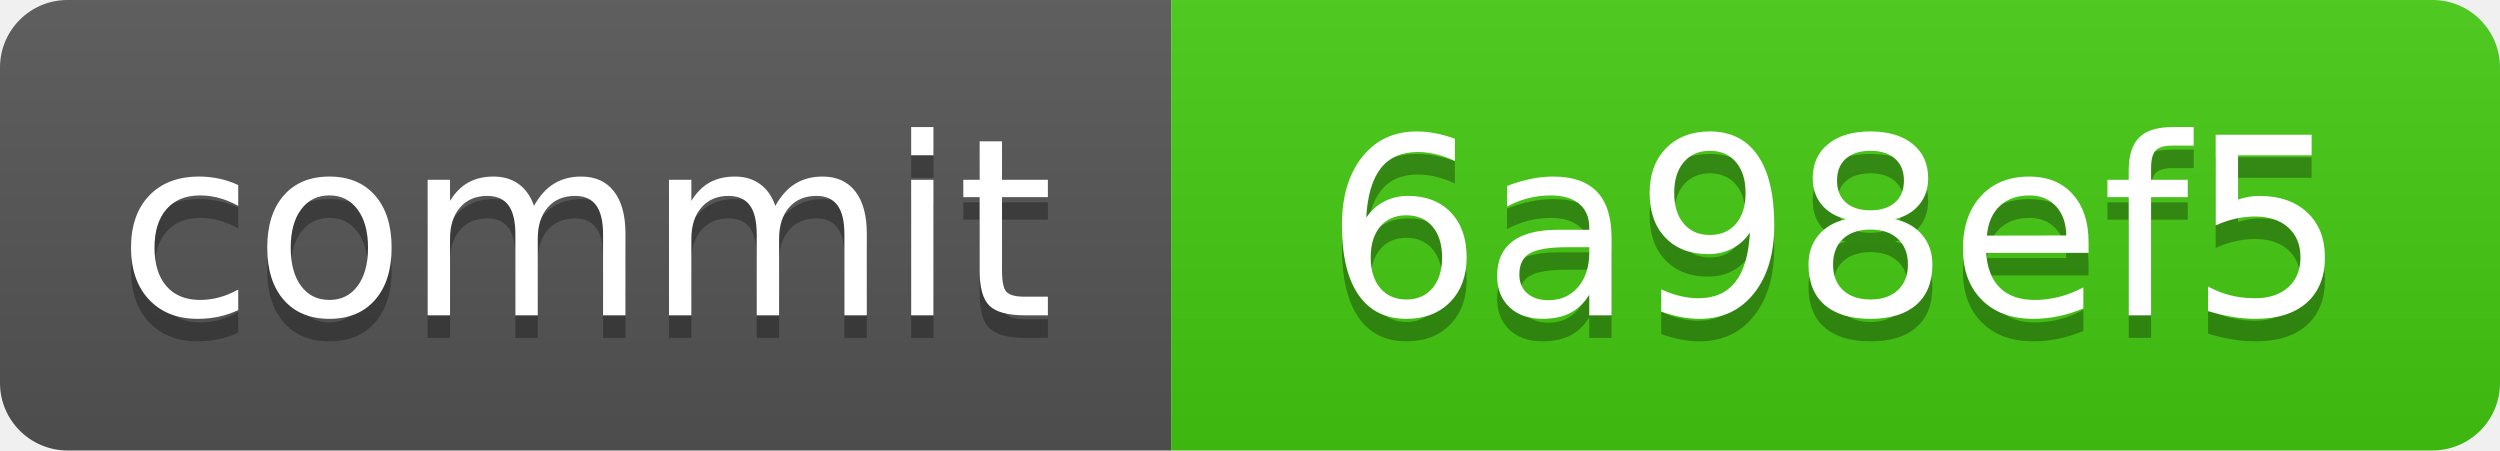
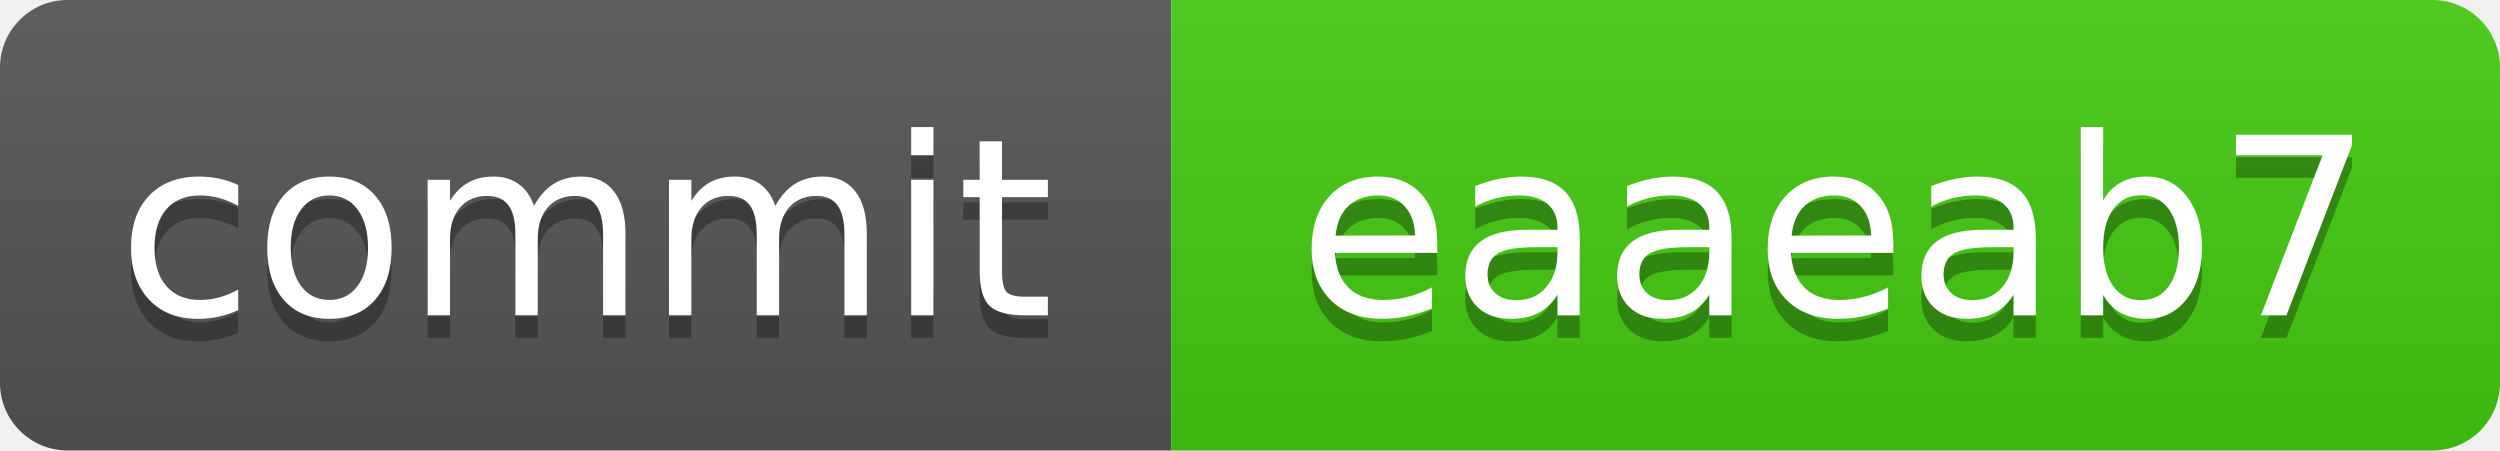
<svg xmlns="http://www.w3.org/2000/svg" xmlns:xlink="http://www.w3.org/1999/xlink" width="111" height="20" role="img">
-   <a target="_blank" xlink:href="https://github.com/symbolic-labs-pub/freedom-that-lasts/commit/6a98ef58e30b49c1cabb9173c6444443a491e9ae">
+   <a target="_blank" xlink:href="https://github.com/symbolic-labs-pub/freedom-that-lasts/commit/eaaeab7c59ac2a72893dc52b5879db60e245bec0">
    <linearGradient id="s" x2="0" y2="100%">
      <stop offset="0" stop-color="#bbb" stop-opacity=".1" />
      <stop offset="1" stop-opacity=".1" />
    </linearGradient>
    <clipPath id="r">
      <rect width="111" height="20" rx="3" fill="#fff" />
    </clipPath>
    <g clip-path="url(#r)">
      <rect width="52" height="20" fill="#555" />
      <rect x="52" width="59" height="20" fill="#4c1" />
      <rect width="111" height="20" fill="url(#s)" />
    </g>
    <g fill="#fff" text-anchor="middle" font-family="Verdana,Geneva,DejaVu Sans,sans-serif" text-rendering="geometricPrecision" font-size="110">
      <text aria-hidden="true" x="260.0" y="150" fill="#010101" fill-opacity=".3" transform="scale(.1)" textLength="420">commit</text>
      <text x="260.0" y="140" transform="scale(.1)" fill="#fff" textLength="420">commit</text>
-       <text aria-hidden="true" x="815.0" y="150" fill="#010101" fill-opacity=".3" transform="scale(.1)" textLength="490">6a98ef5</text>
-       <text x="815.0" y="140" transform="scale(.1)" fill="#fff" textLength="490">6a98ef5</text>
+       <text aria-hidden="true" x="815.0" y="150" fill="#010101" fill-opacity=".3" transform="scale(.1)" textLength="490">eaaeab7</text>
+       <text x="815.0" y="140" transform="scale(.1)" fill="#fff" textLength="490">eaaeab7</text>
    </g>
  </a>
</svg>
